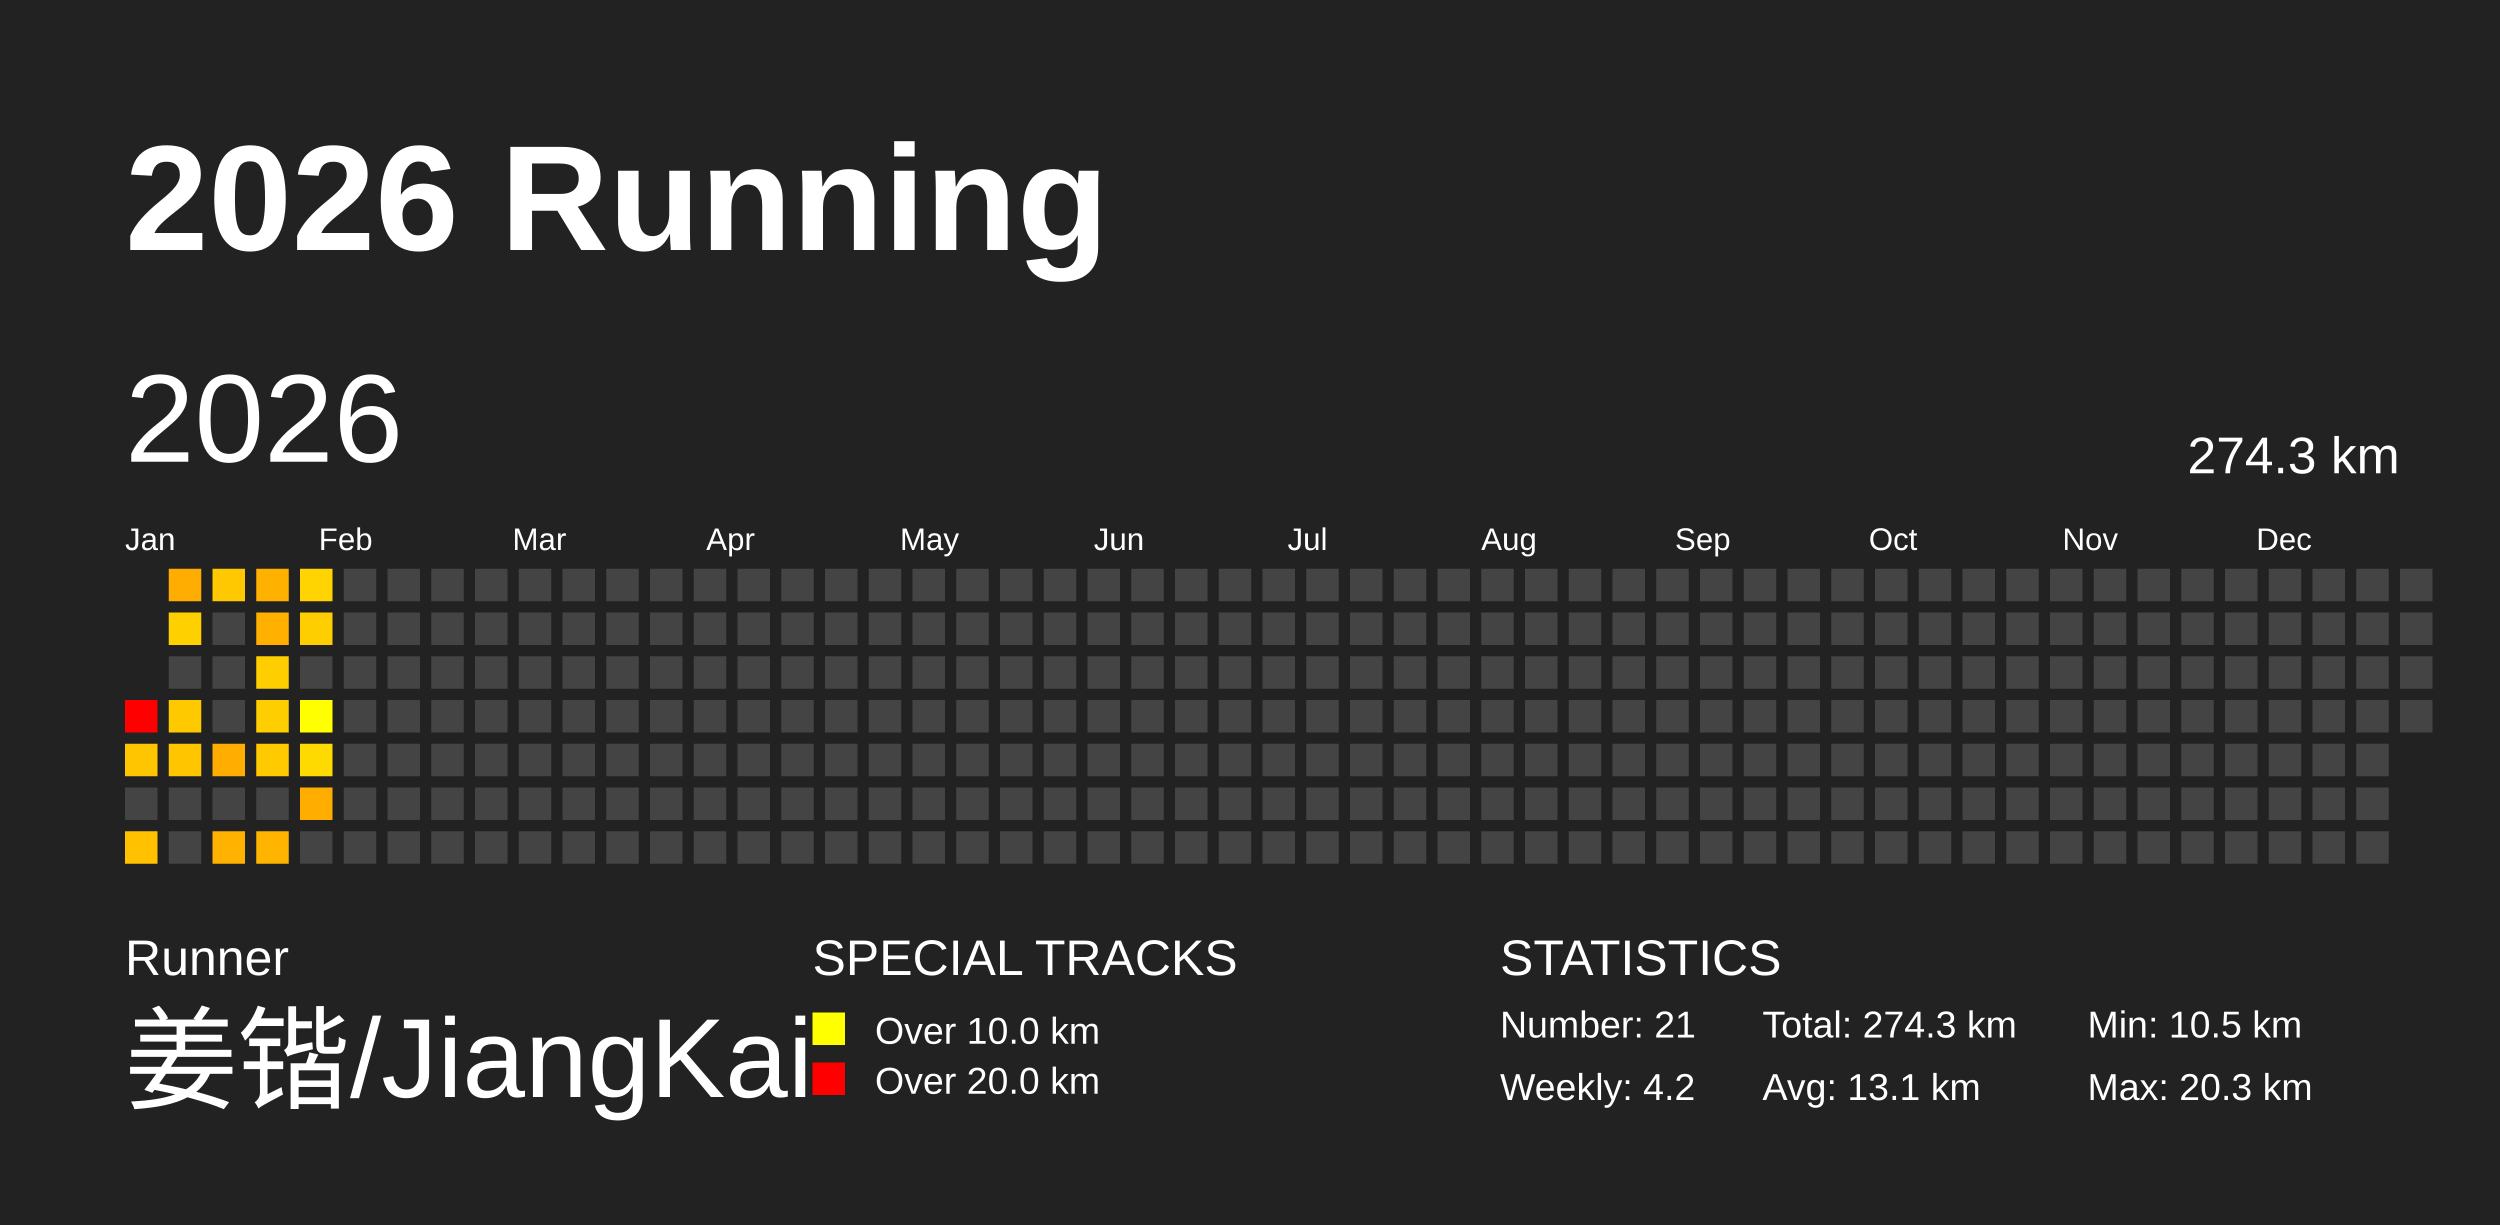
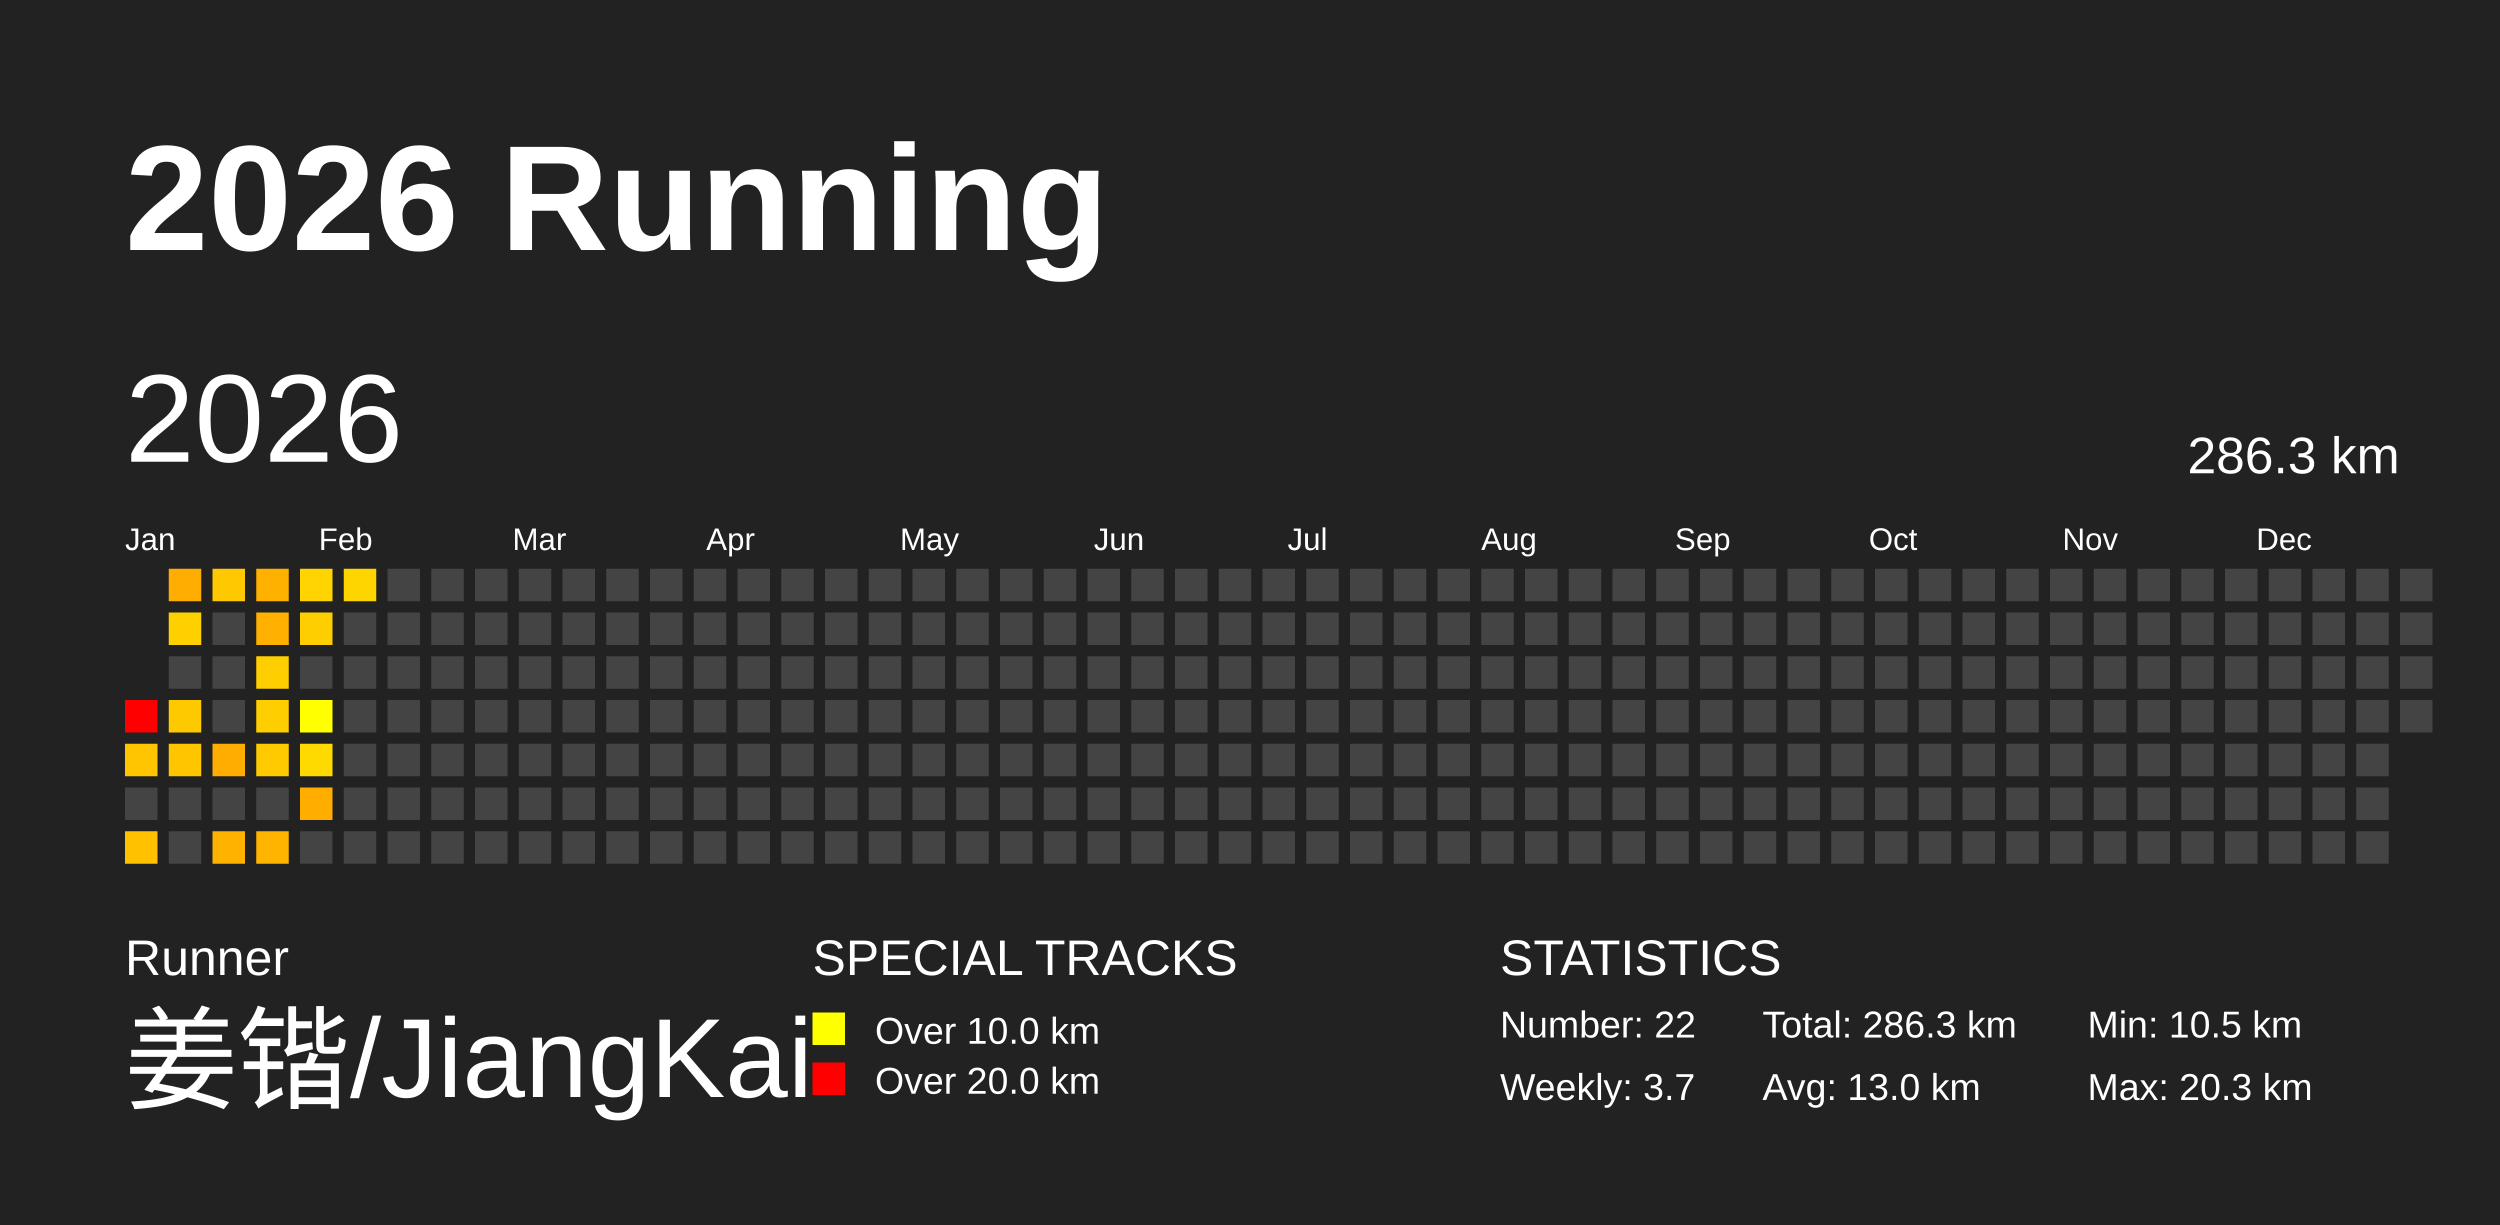
<svg xmlns="http://www.w3.org/2000/svg" baseProfile="full" height="98mm" version="1.1" viewBox="0,0,200,98" width="200mm">
  <defs />
  <rect fill="#222222" height="98" width="200" x="0" y="0" />
  <text fill="#FFFFFF" style="font-size:12px; font-family:Arial; font-weight:bold;" x="10" y="20">2026 Running</text>
  <text fill="#FFFFFF" style="font-size:4px; font-family:Arial" x="10" y="78">Runner</text>
  <text fill="#FFFFFF" style="font-size:9px; font-family:Arial" x="10" y="88">姜锴/JiangKai</text>
  <text fill="#FFFFFF" style="font-size:4px; font-family:Arial" x="65" y="78">SPECIAL TRACKS</text>
  <rect fill="yellow" height="2.6" width="2.6" x="65" y="81" />
  <text fill="#FFFFFF" style="font-size:3px; font-family:Arial" x="70" y="83.5">Over 10.0 km</text>
  <rect fill="red" height="2.6" width="2.6" x="65" y="85" />
  <text fill="#FFFFFF" style="font-size:3px; font-family:Arial" x="70" y="87.5">Over 20.0 km</text>
  <text fill="#FFFFFF" style="font-size:4px; font-family:Arial" x="120" y="78">STATISTICS</text>
-   <text fill="#FFFFFF" style="font-size:3px; font-family:Arial" x="120" y="83">Number: 21</text>
-   <text fill="#FFFFFF" style="font-size:3px; font-family:Arial" x="120" y="88">Weekly: 4.2</text>
-   <text fill="#FFFFFF" style="font-size:3px; font-family:Arial" x="141" y="83">Total: 274.3 km</text>
-   <text fill="#FFFFFF" style="font-size:3px; font-family:Arial" x="141" y="88">Avg: 13.1 km</text>
+   <text fill="#FFFFFF" style="font-size:3px; font-family:Arial" x="120" y="83">Number: 22</text>
+   <text fill="#FFFFFF" style="font-size:3px; font-family:Arial" x="120" y="88">Weekly: 3.7</text>
+   <text fill="#FFFFFF" style="font-size:3px; font-family:Arial" x="141" y="83">Total: 286.3 km</text>
+   <text fill="#FFFFFF" style="font-size:3px; font-family:Arial" x="141" y="88">Avg: 13.0 km</text>
  <text fill="#FFFFFF" style="font-size:3px; font-family:Arial" x="167" y="83">Min: 10.5 km</text>
  <text fill="#FFFFFF" style="font-size:3px; font-family:Arial" x="167" y="88">Max: 20.3 km</text>
  <text dominant-baseline="hanging" fill="#FFFFFF" style="font-size:10.0px; font-family:Arial;" x="10" y="30">2026</text>
-   <text dominant-baseline="hanging" fill="#FFFFFF" style="font-size:4.125px; font-family:Arial;" x="175" y="35">274.3 km</text>
+   <text dominant-baseline="hanging" fill="#FFFFFF" style="font-size:4.125px; font-family:Arial;" x="175" y="35">286.3 km</text>
  <text fill="#FFFFFF" style="font-size:2.5px; font-family:Arial" x="10.0" y="44">Jan</text>
  <text fill="#FFFFFF" style="font-size:2.5px; font-family:Arial" x="25.5" y="44">Feb</text>
  <text fill="#FFFFFF" style="font-size:2.5px; font-family:Arial" x="41.0" y="44">Mar</text>
  <text fill="#FFFFFF" style="font-size:2.5px; font-family:Arial" x="56.5" y="44">Apr</text>
  <text fill="#FFFFFF" style="font-size:2.5px; font-family:Arial" x="72.0" y="44">May</text>
  <text fill="#FFFFFF" style="font-size:2.5px; font-family:Arial" x="87.5" y="44">Jun</text>
  <text fill="#FFFFFF" style="font-size:2.5px; font-family:Arial" x="103.0" y="44">Jul</text>
  <text fill="#FFFFFF" style="font-size:2.5px; font-family:Arial" x="118.5" y="44">Aug</text>
  <text fill="#FFFFFF" style="font-size:2.5px; font-family:Arial" x="134.0" y="44">Sep</text>
  <text fill="#FFFFFF" style="font-size:2.5px; font-family:Arial" x="149.5" y="44">Oct</text>
  <text fill="#FFFFFF" style="font-size:2.5px; font-family:Arial" x="165.0" y="44">Nov</text>
  <text fill="#FFFFFF" style="font-size:2.5px; font-family:Arial" x="180.5" y="44">Dec</text>
  <rect fill="red" height="2.6" width="2.6" x="10.0" y="56.0" />
  <rect fill="#ffc500" height="2.6" width="2.6" x="10.0" y="59.5" />
  <rect fill="#444444" height="2.6" width="2.6" x="10.0" y="63.0" />
  <rect fill="#ffc100" height="2.6" width="2.6" x="10.0" y="66.5" />
  <rect fill="#ffad00" height="2.6" width="2.6" x="13.5" y="45.5" />
  <rect fill="#ffd000" height="2.6" width="2.6" x="13.5" y="49.0" />
  <rect fill="#444444" height="2.6" width="2.6" x="13.5" y="52.5" />
  <rect fill="#ffc900" height="2.6" width="2.6" x="13.5" y="56.0" />
  <rect fill="#ffc600" height="2.6" width="2.6" x="13.5" y="59.5" />
  <rect fill="#444444" height="2.6" width="2.6" x="13.5" y="63.0" />
  <rect fill="#444444" height="2.6" width="2.6" x="13.5" y="66.5" />
  <rect fill="#ffc800" height="2.6" width="2.6" x="17.0" y="45.5" />
  <rect fill="#444444" height="2.6" width="2.6" x="17.0" y="49.0" />
  <rect fill="#444444" height="2.6" width="2.6" x="17.0" y="52.5" />
  <rect fill="#444444" height="2.6" width="2.6" x="17.0" y="56.0" />
  <rect fill="#ffad00" height="2.6" width="2.6" x="17.0" y="59.5" />
  <rect fill="#444444" height="2.6" width="2.6" x="17.0" y="63.0" />
  <rect fill="#ffb200" height="2.6" width="2.6" x="17.0" y="66.5" />
  <rect fill="#ffb100" height="2.6" width="2.6" x="20.5" y="45.5" />
  <rect fill="#ffb000" height="2.6" width="2.6" x="20.5" y="49.0" />
  <rect fill="#ffce00" height="2.6" width="2.6" x="20.5" y="52.5" />
  <rect fill="#ffce00" height="2.6" width="2.6" x="20.5" y="56.0" />
  <rect fill="#ffcb00" height="2.6" width="2.6" x="20.5" y="59.5" />
  <rect fill="#444444" height="2.6" width="2.6" x="20.5" y="63.0" />
  <rect fill="#ffb500" height="2.6" width="2.6" x="20.5" y="66.5" />
  <rect fill="#ffd400" height="2.6" width="2.6" x="24.0" y="45.5" />
  <rect fill="#ffce00" height="2.6" width="2.6" x="24.0" y="49.0" />
  <rect fill="#444444" height="2.6" width="2.6" x="24.0" y="52.5" />
  <rect fill="#ffff00" height="2.6" width="2.6" x="24.0" y="56.0" />
  <rect fill="#ffda00" height="2.6" width="2.6" x="24.0" y="59.5" />
  <rect fill="#ffae00" height="2.6" width="2.6" x="24.0" y="63.0" />
  <rect fill="#444444" height="2.6" width="2.6" x="24.0" y="66.5" />
-   <rect fill="#444444" height="2.6" width="2.6" x="27.5" y="45.5" />
+   <rect fill="#ffd500" height="2.6" width="2.6" x="27.5" y="45.5" />
  <rect fill="#444444" height="2.6" width="2.6" x="27.5" y="49.0" />
  <rect fill="#444444" height="2.6" width="2.6" x="27.5" y="52.5" />
  <rect fill="#444444" height="2.6" width="2.6" x="27.5" y="56.0" />
  <rect fill="#444444" height="2.6" width="2.6" x="27.5" y="59.5" />
  <rect fill="#444444" height="2.6" width="2.6" x="27.5" y="63.0" />
  <rect fill="#444444" height="2.6" width="2.6" x="27.5" y="66.5" />
  <rect fill="#444444" height="2.6" width="2.6" x="31.0" y="45.5" />
  <rect fill="#444444" height="2.6" width="2.6" x="31.0" y="49.0" />
  <rect fill="#444444" height="2.6" width="2.6" x="31.0" y="52.5" />
  <rect fill="#444444" height="2.6" width="2.6" x="31.0" y="56.0" />
  <rect fill="#444444" height="2.6" width="2.6" x="31.0" y="59.5" />
  <rect fill="#444444" height="2.6" width="2.6" x="31.0" y="63.0" />
  <rect fill="#444444" height="2.6" width="2.6" x="31.0" y="66.5" />
  <rect fill="#444444" height="2.6" width="2.6" x="34.5" y="45.5" />
  <rect fill="#444444" height="2.6" width="2.6" x="34.5" y="49.0" />
  <rect fill="#444444" height="2.6" width="2.6" x="34.5" y="52.5" />
  <rect fill="#444444" height="2.6" width="2.6" x="34.5" y="56.0" />
  <rect fill="#444444" height="2.6" width="2.6" x="34.5" y="59.5" />
  <rect fill="#444444" height="2.6" width="2.6" x="34.5" y="63.0" />
  <rect fill="#444444" height="2.6" width="2.6" x="34.5" y="66.5" />
  <rect fill="#444444" height="2.6" width="2.6" x="38.0" y="45.5" />
  <rect fill="#444444" height="2.6" width="2.6" x="38.0" y="49.0" />
  <rect fill="#444444" height="2.6" width="2.6" x="38.0" y="52.5" />
  <rect fill="#444444" height="2.6" width="2.6" x="38.0" y="56.0" />
  <rect fill="#444444" height="2.6" width="2.6" x="38.0" y="59.5" />
  <rect fill="#444444" height="2.6" width="2.6" x="38.0" y="63.0" />
  <rect fill="#444444" height="2.6" width="2.6" x="38.0" y="66.5" />
  <rect fill="#444444" height="2.6" width="2.6" x="41.5" y="45.5" />
  <rect fill="#444444" height="2.6" width="2.6" x="41.5" y="49.0" />
  <rect fill="#444444" height="2.6" width="2.6" x="41.5" y="52.5" />
  <rect fill="#444444" height="2.6" width="2.6" x="41.5" y="56.0" />
  <rect fill="#444444" height="2.6" width="2.6" x="41.5" y="59.5" />
  <rect fill="#444444" height="2.6" width="2.6" x="41.5" y="63.0" />
  <rect fill="#444444" height="2.6" width="2.6" x="41.5" y="66.5" />
  <rect fill="#444444" height="2.6" width="2.6" x="45.0" y="45.5" />
  <rect fill="#444444" height="2.6" width="2.6" x="45.0" y="49.0" />
  <rect fill="#444444" height="2.6" width="2.6" x="45.0" y="52.5" />
  <rect fill="#444444" height="2.6" width="2.6" x="45.0" y="56.0" />
  <rect fill="#444444" height="2.6" width="2.6" x="45.0" y="59.5" />
  <rect fill="#444444" height="2.6" width="2.6" x="45.0" y="63.0" />
  <rect fill="#444444" height="2.6" width="2.6" x="45.0" y="66.5" />
  <rect fill="#444444" height="2.6" width="2.6" x="48.5" y="45.5" />
  <rect fill="#444444" height="2.6" width="2.6" x="48.5" y="49.0" />
  <rect fill="#444444" height="2.6" width="2.6" x="48.5" y="52.5" />
  <rect fill="#444444" height="2.6" width="2.6" x="48.5" y="56.0" />
  <rect fill="#444444" height="2.6" width="2.6" x="48.5" y="59.5" />
  <rect fill="#444444" height="2.6" width="2.6" x="48.5" y="63.0" />
  <rect fill="#444444" height="2.6" width="2.6" x="48.5" y="66.5" />
  <rect fill="#444444" height="2.6" width="2.6" x="52.0" y="45.5" />
  <rect fill="#444444" height="2.6" width="2.6" x="52.0" y="49.0" />
  <rect fill="#444444" height="2.6" width="2.6" x="52.0" y="52.5" />
  <rect fill="#444444" height="2.6" width="2.6" x="52.0" y="56.0" />
  <rect fill="#444444" height="2.6" width="2.6" x="52.0" y="59.5" />
  <rect fill="#444444" height="2.6" width="2.6" x="52.0" y="63.0" />
  <rect fill="#444444" height="2.6" width="2.6" x="52.0" y="66.5" />
  <rect fill="#444444" height="2.6" width="2.6" x="55.5" y="45.5" />
  <rect fill="#444444" height="2.6" width="2.6" x="55.5" y="49.0" />
  <rect fill="#444444" height="2.6" width="2.6" x="55.5" y="52.5" />
  <rect fill="#444444" height="2.6" width="2.6" x="55.5" y="56.0" />
  <rect fill="#444444" height="2.6" width="2.6" x="55.5" y="59.5" />
  <rect fill="#444444" height="2.6" width="2.6" x="55.5" y="63.0" />
  <rect fill="#444444" height="2.6" width="2.6" x="55.5" y="66.5" />
  <rect fill="#444444" height="2.6" width="2.6" x="59.0" y="45.5" />
  <rect fill="#444444" height="2.6" width="2.6" x="59.0" y="49.0" />
  <rect fill="#444444" height="2.6" width="2.6" x="59.0" y="52.5" />
  <rect fill="#444444" height="2.6" width="2.6" x="59.0" y="56.0" />
  <rect fill="#444444" height="2.6" width="2.6" x="59.0" y="59.5" />
  <rect fill="#444444" height="2.6" width="2.6" x="59.0" y="63.0" />
  <rect fill="#444444" height="2.6" width="2.6" x="59.0" y="66.5" />
  <rect fill="#444444" height="2.6" width="2.6" x="62.5" y="45.5" />
  <rect fill="#444444" height="2.6" width="2.6" x="62.5" y="49.0" />
  <rect fill="#444444" height="2.6" width="2.6" x="62.5" y="52.5" />
  <rect fill="#444444" height="2.6" width="2.6" x="62.5" y="56.0" />
  <rect fill="#444444" height="2.6" width="2.6" x="62.5" y="59.5" />
  <rect fill="#444444" height="2.6" width="2.6" x="62.5" y="63.0" />
  <rect fill="#444444" height="2.6" width="2.6" x="62.5" y="66.5" />
  <rect fill="#444444" height="2.6" width="2.6" x="66.0" y="45.5" />
  <rect fill="#444444" height="2.6" width="2.6" x="66.0" y="49.0" />
  <rect fill="#444444" height="2.6" width="2.6" x="66.0" y="52.5" />
  <rect fill="#444444" height="2.6" width="2.6" x="66.0" y="56.0" />
  <rect fill="#444444" height="2.6" width="2.6" x="66.0" y="59.5" />
  <rect fill="#444444" height="2.6" width="2.6" x="66.0" y="63.0" />
  <rect fill="#444444" height="2.6" width="2.6" x="66.0" y="66.5" />
  <rect fill="#444444" height="2.6" width="2.6" x="69.5" y="45.5" />
  <rect fill="#444444" height="2.6" width="2.6" x="69.5" y="49.0" />
  <rect fill="#444444" height="2.6" width="2.6" x="69.5" y="52.5" />
  <rect fill="#444444" height="2.6" width="2.6" x="69.5" y="56.0" />
  <rect fill="#444444" height="2.6" width="2.6" x="69.5" y="59.5" />
  <rect fill="#444444" height="2.6" width="2.6" x="69.5" y="63.0" />
  <rect fill="#444444" height="2.6" width="2.6" x="69.5" y="66.5" />
  <rect fill="#444444" height="2.6" width="2.6" x="73.0" y="45.5" />
  <rect fill="#444444" height="2.6" width="2.6" x="73.0" y="49.0" />
  <rect fill="#444444" height="2.6" width="2.6" x="73.0" y="52.5" />
  <rect fill="#444444" height="2.6" width="2.6" x="73.0" y="56.0" />
  <rect fill="#444444" height="2.6" width="2.6" x="73.0" y="59.5" />
  <rect fill="#444444" height="2.6" width="2.6" x="73.0" y="63.0" />
  <rect fill="#444444" height="2.6" width="2.6" x="73.0" y="66.5" />
  <rect fill="#444444" height="2.6" width="2.6" x="76.5" y="45.5" />
  <rect fill="#444444" height="2.6" width="2.6" x="76.5" y="49.0" />
  <rect fill="#444444" height="2.6" width="2.6" x="76.5" y="52.5" />
  <rect fill="#444444" height="2.6" width="2.6" x="76.5" y="56.0" />
  <rect fill="#444444" height="2.6" width="2.6" x="76.5" y="59.5" />
  <rect fill="#444444" height="2.6" width="2.6" x="76.5" y="63.0" />
  <rect fill="#444444" height="2.6" width="2.6" x="76.5" y="66.5" />
  <rect fill="#444444" height="2.6" width="2.6" x="80.0" y="45.5" />
  <rect fill="#444444" height="2.6" width="2.6" x="80.0" y="49.0" />
  <rect fill="#444444" height="2.6" width="2.6" x="80.0" y="52.5" />
  <rect fill="#444444" height="2.6" width="2.6" x="80.0" y="56.0" />
  <rect fill="#444444" height="2.6" width="2.6" x="80.0" y="59.5" />
  <rect fill="#444444" height="2.6" width="2.6" x="80.0" y="63.0" />
  <rect fill="#444444" height="2.6" width="2.6" x="80.0" y="66.5" />
  <rect fill="#444444" height="2.6" width="2.6" x="83.5" y="45.5" />
  <rect fill="#444444" height="2.6" width="2.6" x="83.5" y="49.0" />
  <rect fill="#444444" height="2.6" width="2.6" x="83.5" y="52.5" />
  <rect fill="#444444" height="2.6" width="2.6" x="83.5" y="56.0" />
  <rect fill="#444444" height="2.6" width="2.6" x="83.5" y="59.5" />
  <rect fill="#444444" height="2.6" width="2.6" x="83.5" y="63.0" />
  <rect fill="#444444" height="2.6" width="2.6" x="83.5" y="66.5" />
  <rect fill="#444444" height="2.6" width="2.6" x="87.0" y="45.5" />
  <rect fill="#444444" height="2.6" width="2.6" x="87.0" y="49.0" />
  <rect fill="#444444" height="2.6" width="2.6" x="87.0" y="52.5" />
  <rect fill="#444444" height="2.6" width="2.6" x="87.0" y="56.0" />
  <rect fill="#444444" height="2.6" width="2.6" x="87.0" y="59.5" />
  <rect fill="#444444" height="2.6" width="2.6" x="87.0" y="63.0" />
  <rect fill="#444444" height="2.6" width="2.6" x="87.0" y="66.5" />
  <rect fill="#444444" height="2.6" width="2.6" x="90.5" y="45.5" />
  <rect fill="#444444" height="2.6" width="2.6" x="90.5" y="49.0" />
  <rect fill="#444444" height="2.6" width="2.6" x="90.5" y="52.5" />
  <rect fill="#444444" height="2.6" width="2.6" x="90.5" y="56.0" />
  <rect fill="#444444" height="2.6" width="2.6" x="90.5" y="59.5" />
  <rect fill="#444444" height="2.6" width="2.6" x="90.5" y="63.0" />
  <rect fill="#444444" height="2.6" width="2.6" x="90.5" y="66.5" />
  <rect fill="#444444" height="2.6" width="2.6" x="94.0" y="45.5" />
  <rect fill="#444444" height="2.6" width="2.6" x="94.0" y="49.0" />
  <rect fill="#444444" height="2.6" width="2.6" x="94.0" y="52.5" />
  <rect fill="#444444" height="2.6" width="2.6" x="94.0" y="56.0" />
  <rect fill="#444444" height="2.6" width="2.6" x="94.0" y="59.5" />
  <rect fill="#444444" height="2.6" width="2.6" x="94.0" y="63.0" />
  <rect fill="#444444" height="2.6" width="2.6" x="94.0" y="66.5" />
  <rect fill="#444444" height="2.6" width="2.6" x="97.5" y="45.5" />
  <rect fill="#444444" height="2.6" width="2.6" x="97.5" y="49.0" />
  <rect fill="#444444" height="2.6" width="2.6" x="97.5" y="52.5" />
  <rect fill="#444444" height="2.6" width="2.6" x="97.5" y="56.0" />
  <rect fill="#444444" height="2.6" width="2.6" x="97.5" y="59.5" />
  <rect fill="#444444" height="2.6" width="2.6" x="97.5" y="63.0" />
  <rect fill="#444444" height="2.6" width="2.6" x="97.5" y="66.5" />
  <rect fill="#444444" height="2.6" width="2.6" x="101.0" y="45.5" />
  <rect fill="#444444" height="2.6" width="2.6" x="101.0" y="49.0" />
  <rect fill="#444444" height="2.6" width="2.6" x="101.0" y="52.5" />
  <rect fill="#444444" height="2.6" width="2.6" x="101.0" y="56.0" />
  <rect fill="#444444" height="2.6" width="2.6" x="101.0" y="59.5" />
  <rect fill="#444444" height="2.6" width="2.6" x="101.0" y="63.0" />
  <rect fill="#444444" height="2.6" width="2.6" x="101.0" y="66.5" />
  <rect fill="#444444" height="2.6" width="2.6" x="104.5" y="45.5" />
  <rect fill="#444444" height="2.6" width="2.6" x="104.5" y="49.0" />
  <rect fill="#444444" height="2.6" width="2.6" x="104.5" y="52.5" />
  <rect fill="#444444" height="2.6" width="2.6" x="104.5" y="56.0" />
  <rect fill="#444444" height="2.6" width="2.6" x="104.5" y="59.5" />
  <rect fill="#444444" height="2.6" width="2.6" x="104.5" y="63.0" />
  <rect fill="#444444" height="2.6" width="2.6" x="104.5" y="66.5" />
  <rect fill="#444444" height="2.6" width="2.6" x="108.0" y="45.5" />
  <rect fill="#444444" height="2.6" width="2.6" x="108.0" y="49.0" />
  <rect fill="#444444" height="2.6" width="2.6" x="108.0" y="52.5" />
  <rect fill="#444444" height="2.6" width="2.6" x="108.0" y="56.0" />
  <rect fill="#444444" height="2.6" width="2.6" x="108.0" y="59.5" />
  <rect fill="#444444" height="2.6" width="2.6" x="108.0" y="63.0" />
  <rect fill="#444444" height="2.6" width="2.6" x="108.0" y="66.5" />
  <rect fill="#444444" height="2.6" width="2.6" x="111.5" y="45.5" />
  <rect fill="#444444" height="2.6" width="2.6" x="111.5" y="49.0" />
  <rect fill="#444444" height="2.6" width="2.6" x="111.5" y="52.5" />
  <rect fill="#444444" height="2.6" width="2.6" x="111.5" y="56.0" />
  <rect fill="#444444" height="2.6" width="2.6" x="111.5" y="59.5" />
  <rect fill="#444444" height="2.6" width="2.6" x="111.5" y="63.0" />
  <rect fill="#444444" height="2.6" width="2.6" x="111.5" y="66.5" />
  <rect fill="#444444" height="2.6" width="2.6" x="115.0" y="45.5" />
  <rect fill="#444444" height="2.6" width="2.6" x="115.0" y="49.0" />
  <rect fill="#444444" height="2.6" width="2.6" x="115.0" y="52.5" />
  <rect fill="#444444" height="2.6" width="2.6" x="115.0" y="56.0" />
  <rect fill="#444444" height="2.6" width="2.6" x="115.0" y="59.5" />
  <rect fill="#444444" height="2.6" width="2.6" x="115.0" y="63.0" />
  <rect fill="#444444" height="2.6" width="2.6" x="115.0" y="66.5" />
  <rect fill="#444444" height="2.6" width="2.6" x="118.5" y="45.5" />
  <rect fill="#444444" height="2.6" width="2.6" x="118.5" y="49.0" />
  <rect fill="#444444" height="2.6" width="2.6" x="118.5" y="52.5" />
  <rect fill="#444444" height="2.6" width="2.6" x="118.5" y="56.0" />
  <rect fill="#444444" height="2.6" width="2.6" x="118.5" y="59.5" />
  <rect fill="#444444" height="2.6" width="2.6" x="118.5" y="63.0" />
  <rect fill="#444444" height="2.6" width="2.6" x="118.5" y="66.5" />
  <rect fill="#444444" height="2.6" width="2.6" x="122.0" y="45.5" />
  <rect fill="#444444" height="2.6" width="2.6" x="122.0" y="49.0" />
  <rect fill="#444444" height="2.6" width="2.6" x="122.0" y="52.5" />
  <rect fill="#444444" height="2.6" width="2.6" x="122.0" y="56.0" />
  <rect fill="#444444" height="2.6" width="2.6" x="122.0" y="59.5" />
  <rect fill="#444444" height="2.6" width="2.6" x="122.0" y="63.0" />
  <rect fill="#444444" height="2.6" width="2.6" x="122.0" y="66.5" />
  <rect fill="#444444" height="2.6" width="2.6" x="125.5" y="45.5" />
  <rect fill="#444444" height="2.6" width="2.6" x="125.5" y="49.0" />
  <rect fill="#444444" height="2.6" width="2.6" x="125.5" y="52.5" />
  <rect fill="#444444" height="2.6" width="2.6" x="125.5" y="56.0" />
  <rect fill="#444444" height="2.6" width="2.6" x="125.5" y="59.5" />
  <rect fill="#444444" height="2.6" width="2.6" x="125.5" y="63.0" />
  <rect fill="#444444" height="2.6" width="2.6" x="125.5" y="66.5" />
  <rect fill="#444444" height="2.6" width="2.6" x="129.0" y="45.5" />
  <rect fill="#444444" height="2.6" width="2.6" x="129.0" y="49.0" />
  <rect fill="#444444" height="2.6" width="2.6" x="129.0" y="52.5" />
  <rect fill="#444444" height="2.6" width="2.6" x="129.0" y="56.0" />
  <rect fill="#444444" height="2.6" width="2.6" x="129.0" y="59.5" />
  <rect fill="#444444" height="2.6" width="2.6" x="129.0" y="63.0" />
  <rect fill="#444444" height="2.6" width="2.6" x="129.0" y="66.5" />
  <rect fill="#444444" height="2.6" width="2.6" x="132.5" y="45.5" />
  <rect fill="#444444" height="2.6" width="2.6" x="132.5" y="49.0" />
  <rect fill="#444444" height="2.6" width="2.6" x="132.5" y="52.5" />
  <rect fill="#444444" height="2.6" width="2.6" x="132.5" y="56.0" />
  <rect fill="#444444" height="2.6" width="2.6" x="132.5" y="59.5" />
  <rect fill="#444444" height="2.6" width="2.6" x="132.5" y="63.0" />
  <rect fill="#444444" height="2.6" width="2.6" x="132.5" y="66.5" />
  <rect fill="#444444" height="2.6" width="2.6" x="136.0" y="45.5" />
  <rect fill="#444444" height="2.6" width="2.6" x="136.0" y="49.0" />
  <rect fill="#444444" height="2.6" width="2.6" x="136.0" y="52.5" />
  <rect fill="#444444" height="2.6" width="2.6" x="136.0" y="56.0" />
  <rect fill="#444444" height="2.6" width="2.6" x="136.0" y="59.5" />
  <rect fill="#444444" height="2.6" width="2.6" x="136.0" y="63.0" />
  <rect fill="#444444" height="2.6" width="2.6" x="136.0" y="66.5" />
  <rect fill="#444444" height="2.6" width="2.6" x="139.5" y="45.5" />
  <rect fill="#444444" height="2.6" width="2.6" x="139.5" y="49.0" />
  <rect fill="#444444" height="2.6" width="2.6" x="139.5" y="52.5" />
  <rect fill="#444444" height="2.6" width="2.6" x="139.5" y="56.0" />
  <rect fill="#444444" height="2.6" width="2.6" x="139.5" y="59.5" />
  <rect fill="#444444" height="2.6" width="2.6" x="139.5" y="63.0" />
  <rect fill="#444444" height="2.6" width="2.6" x="139.5" y="66.5" />
  <rect fill="#444444" height="2.6" width="2.6" x="143.0" y="45.5" />
  <rect fill="#444444" height="2.6" width="2.6" x="143.0" y="49.0" />
  <rect fill="#444444" height="2.6" width="2.6" x="143.0" y="52.5" />
  <rect fill="#444444" height="2.6" width="2.6" x="143.0" y="56.0" />
  <rect fill="#444444" height="2.6" width="2.6" x="143.0" y="59.5" />
  <rect fill="#444444" height="2.6" width="2.6" x="143.0" y="63.0" />
  <rect fill="#444444" height="2.6" width="2.6" x="143.0" y="66.5" />
  <rect fill="#444444" height="2.6" width="2.6" x="146.5" y="45.5" />
  <rect fill="#444444" height="2.6" width="2.6" x="146.5" y="49.0" />
  <rect fill="#444444" height="2.6" width="2.6" x="146.5" y="52.5" />
  <rect fill="#444444" height="2.6" width="2.6" x="146.5" y="56.0" />
  <rect fill="#444444" height="2.6" width="2.6" x="146.5" y="59.5" />
  <rect fill="#444444" height="2.6" width="2.6" x="146.5" y="63.0" />
  <rect fill="#444444" height="2.6" width="2.6" x="146.5" y="66.5" />
  <rect fill="#444444" height="2.6" width="2.6" x="150.0" y="45.5" />
  <rect fill="#444444" height="2.6" width="2.6" x="150.0" y="49.0" />
  <rect fill="#444444" height="2.6" width="2.6" x="150.0" y="52.5" />
  <rect fill="#444444" height="2.6" width="2.6" x="150.0" y="56.0" />
  <rect fill="#444444" height="2.6" width="2.6" x="150.0" y="59.5" />
  <rect fill="#444444" height="2.6" width="2.6" x="150.0" y="63.0" />
  <rect fill="#444444" height="2.6" width="2.6" x="150.0" y="66.5" />
  <rect fill="#444444" height="2.6" width="2.6" x="153.5" y="45.5" />
  <rect fill="#444444" height="2.6" width="2.6" x="153.5" y="49.0" />
  <rect fill="#444444" height="2.6" width="2.6" x="153.5" y="52.5" />
  <rect fill="#444444" height="2.6" width="2.6" x="153.5" y="56.0" />
  <rect fill="#444444" height="2.6" width="2.6" x="153.5" y="59.5" />
  <rect fill="#444444" height="2.6" width="2.6" x="153.5" y="63.0" />
  <rect fill="#444444" height="2.6" width="2.6" x="153.5" y="66.5" />
  <rect fill="#444444" height="2.6" width="2.6" x="157.0" y="45.5" />
  <rect fill="#444444" height="2.6" width="2.6" x="157.0" y="49.0" />
  <rect fill="#444444" height="2.6" width="2.6" x="157.0" y="52.5" />
  <rect fill="#444444" height="2.6" width="2.6" x="157.0" y="56.0" />
  <rect fill="#444444" height="2.6" width="2.6" x="157.0" y="59.5" />
  <rect fill="#444444" height="2.6" width="2.6" x="157.0" y="63.0" />
  <rect fill="#444444" height="2.6" width="2.6" x="157.0" y="66.5" />
  <rect fill="#444444" height="2.6" width="2.6" x="160.5" y="45.5" />
  <rect fill="#444444" height="2.6" width="2.6" x="160.5" y="49.0" />
  <rect fill="#444444" height="2.6" width="2.6" x="160.5" y="52.5" />
  <rect fill="#444444" height="2.6" width="2.6" x="160.5" y="56.0" />
  <rect fill="#444444" height="2.6" width="2.6" x="160.5" y="59.5" />
  <rect fill="#444444" height="2.6" width="2.6" x="160.5" y="63.0" />
  <rect fill="#444444" height="2.6" width="2.6" x="160.5" y="66.5" />
  <rect fill="#444444" height="2.6" width="2.6" x="164.0" y="45.5" />
  <rect fill="#444444" height="2.6" width="2.6" x="164.0" y="49.0" />
  <rect fill="#444444" height="2.6" width="2.6" x="164.0" y="52.5" />
  <rect fill="#444444" height="2.6" width="2.6" x="164.0" y="56.0" />
  <rect fill="#444444" height="2.6" width="2.6" x="164.0" y="59.5" />
  <rect fill="#444444" height="2.6" width="2.6" x="164.0" y="63.0" />
  <rect fill="#444444" height="2.6" width="2.6" x="164.0" y="66.5" />
  <rect fill="#444444" height="2.6" width="2.6" x="167.5" y="45.5" />
  <rect fill="#444444" height="2.6" width="2.6" x="167.5" y="49.0" />
  <rect fill="#444444" height="2.6" width="2.6" x="167.5" y="52.5" />
  <rect fill="#444444" height="2.6" width="2.6" x="167.5" y="56.0" />
  <rect fill="#444444" height="2.6" width="2.6" x="167.5" y="59.5" />
  <rect fill="#444444" height="2.6" width="2.6" x="167.5" y="63.0" />
  <rect fill="#444444" height="2.6" width="2.6" x="167.5" y="66.5" />
  <rect fill="#444444" height="2.6" width="2.6" x="171.0" y="45.5" />
  <rect fill="#444444" height="2.6" width="2.6" x="171.0" y="49.0" />
  <rect fill="#444444" height="2.6" width="2.6" x="171.0" y="52.5" />
  <rect fill="#444444" height="2.6" width="2.6" x="171.0" y="56.0" />
  <rect fill="#444444" height="2.6" width="2.6" x="171.0" y="59.5" />
  <rect fill="#444444" height="2.6" width="2.6" x="171.0" y="63.0" />
  <rect fill="#444444" height="2.6" width="2.6" x="171.0" y="66.5" />
  <rect fill="#444444" height="2.6" width="2.6" x="174.5" y="45.5" />
  <rect fill="#444444" height="2.6" width="2.6" x="174.5" y="49.0" />
  <rect fill="#444444" height="2.6" width="2.6" x="174.5" y="52.5" />
  <rect fill="#444444" height="2.6" width="2.6" x="174.5" y="56.0" />
  <rect fill="#444444" height="2.6" width="2.6" x="174.5" y="59.5" />
  <rect fill="#444444" height="2.6" width="2.6" x="174.5" y="63.0" />
  <rect fill="#444444" height="2.6" width="2.6" x="174.5" y="66.5" />
  <rect fill="#444444" height="2.6" width="2.6" x="178.0" y="45.5" />
  <rect fill="#444444" height="2.6" width="2.6" x="178.0" y="49.0" />
  <rect fill="#444444" height="2.6" width="2.6" x="178.0" y="52.5" />
  <rect fill="#444444" height="2.6" width="2.6" x="178.0" y="56.0" />
  <rect fill="#444444" height="2.6" width="2.6" x="178.0" y="59.5" />
  <rect fill="#444444" height="2.6" width="2.6" x="178.0" y="63.0" />
  <rect fill="#444444" height="2.6" width="2.6" x="178.0" y="66.5" />
  <rect fill="#444444" height="2.6" width="2.6" x="181.5" y="45.5" />
  <rect fill="#444444" height="2.6" width="2.6" x="181.5" y="49.0" />
  <rect fill="#444444" height="2.6" width="2.6" x="181.5" y="52.5" />
  <rect fill="#444444" height="2.6" width="2.6" x="181.5" y="56.0" />
  <rect fill="#444444" height="2.6" width="2.6" x="181.5" y="59.5" />
  <rect fill="#444444" height="2.6" width="2.6" x="181.5" y="63.0" />
  <rect fill="#444444" height="2.6" width="2.6" x="181.5" y="66.5" />
  <rect fill="#444444" height="2.6" width="2.6" x="185.0" y="45.5" />
  <rect fill="#444444" height="2.6" width="2.6" x="185.0" y="49.0" />
  <rect fill="#444444" height="2.6" width="2.6" x="185.0" y="52.5" />
  <rect fill="#444444" height="2.6" width="2.6" x="185.0" y="56.0" />
  <rect fill="#444444" height="2.6" width="2.6" x="185.0" y="59.5" />
  <rect fill="#444444" height="2.6" width="2.6" x="185.0" y="63.0" />
  <rect fill="#444444" height="2.6" width="2.6" x="185.0" y="66.5" />
  <rect fill="#444444" height="2.6" width="2.6" x="188.5" y="45.5" />
  <rect fill="#444444" height="2.6" width="2.6" x="188.5" y="49.0" />
  <rect fill="#444444" height="2.6" width="2.6" x="188.5" y="52.5" />
  <rect fill="#444444" height="2.6" width="2.6" x="188.5" y="56.0" />
  <rect fill="#444444" height="2.6" width="2.6" x="188.5" y="59.5" />
  <rect fill="#444444" height="2.6" width="2.6" x="188.5" y="63.0" />
  <rect fill="#444444" height="2.6" width="2.6" x="188.5" y="66.5" />
  <rect fill="#444444" height="2.6" width="2.6" x="192.0" y="45.5" />
  <rect fill="#444444" height="2.6" width="2.6" x="192.0" y="49.0" />
  <rect fill="#444444" height="2.6" width="2.6" x="192.0" y="52.5" />
  <rect fill="#444444" height="2.6" width="2.6" x="192.0" y="56.0" />
</svg>
